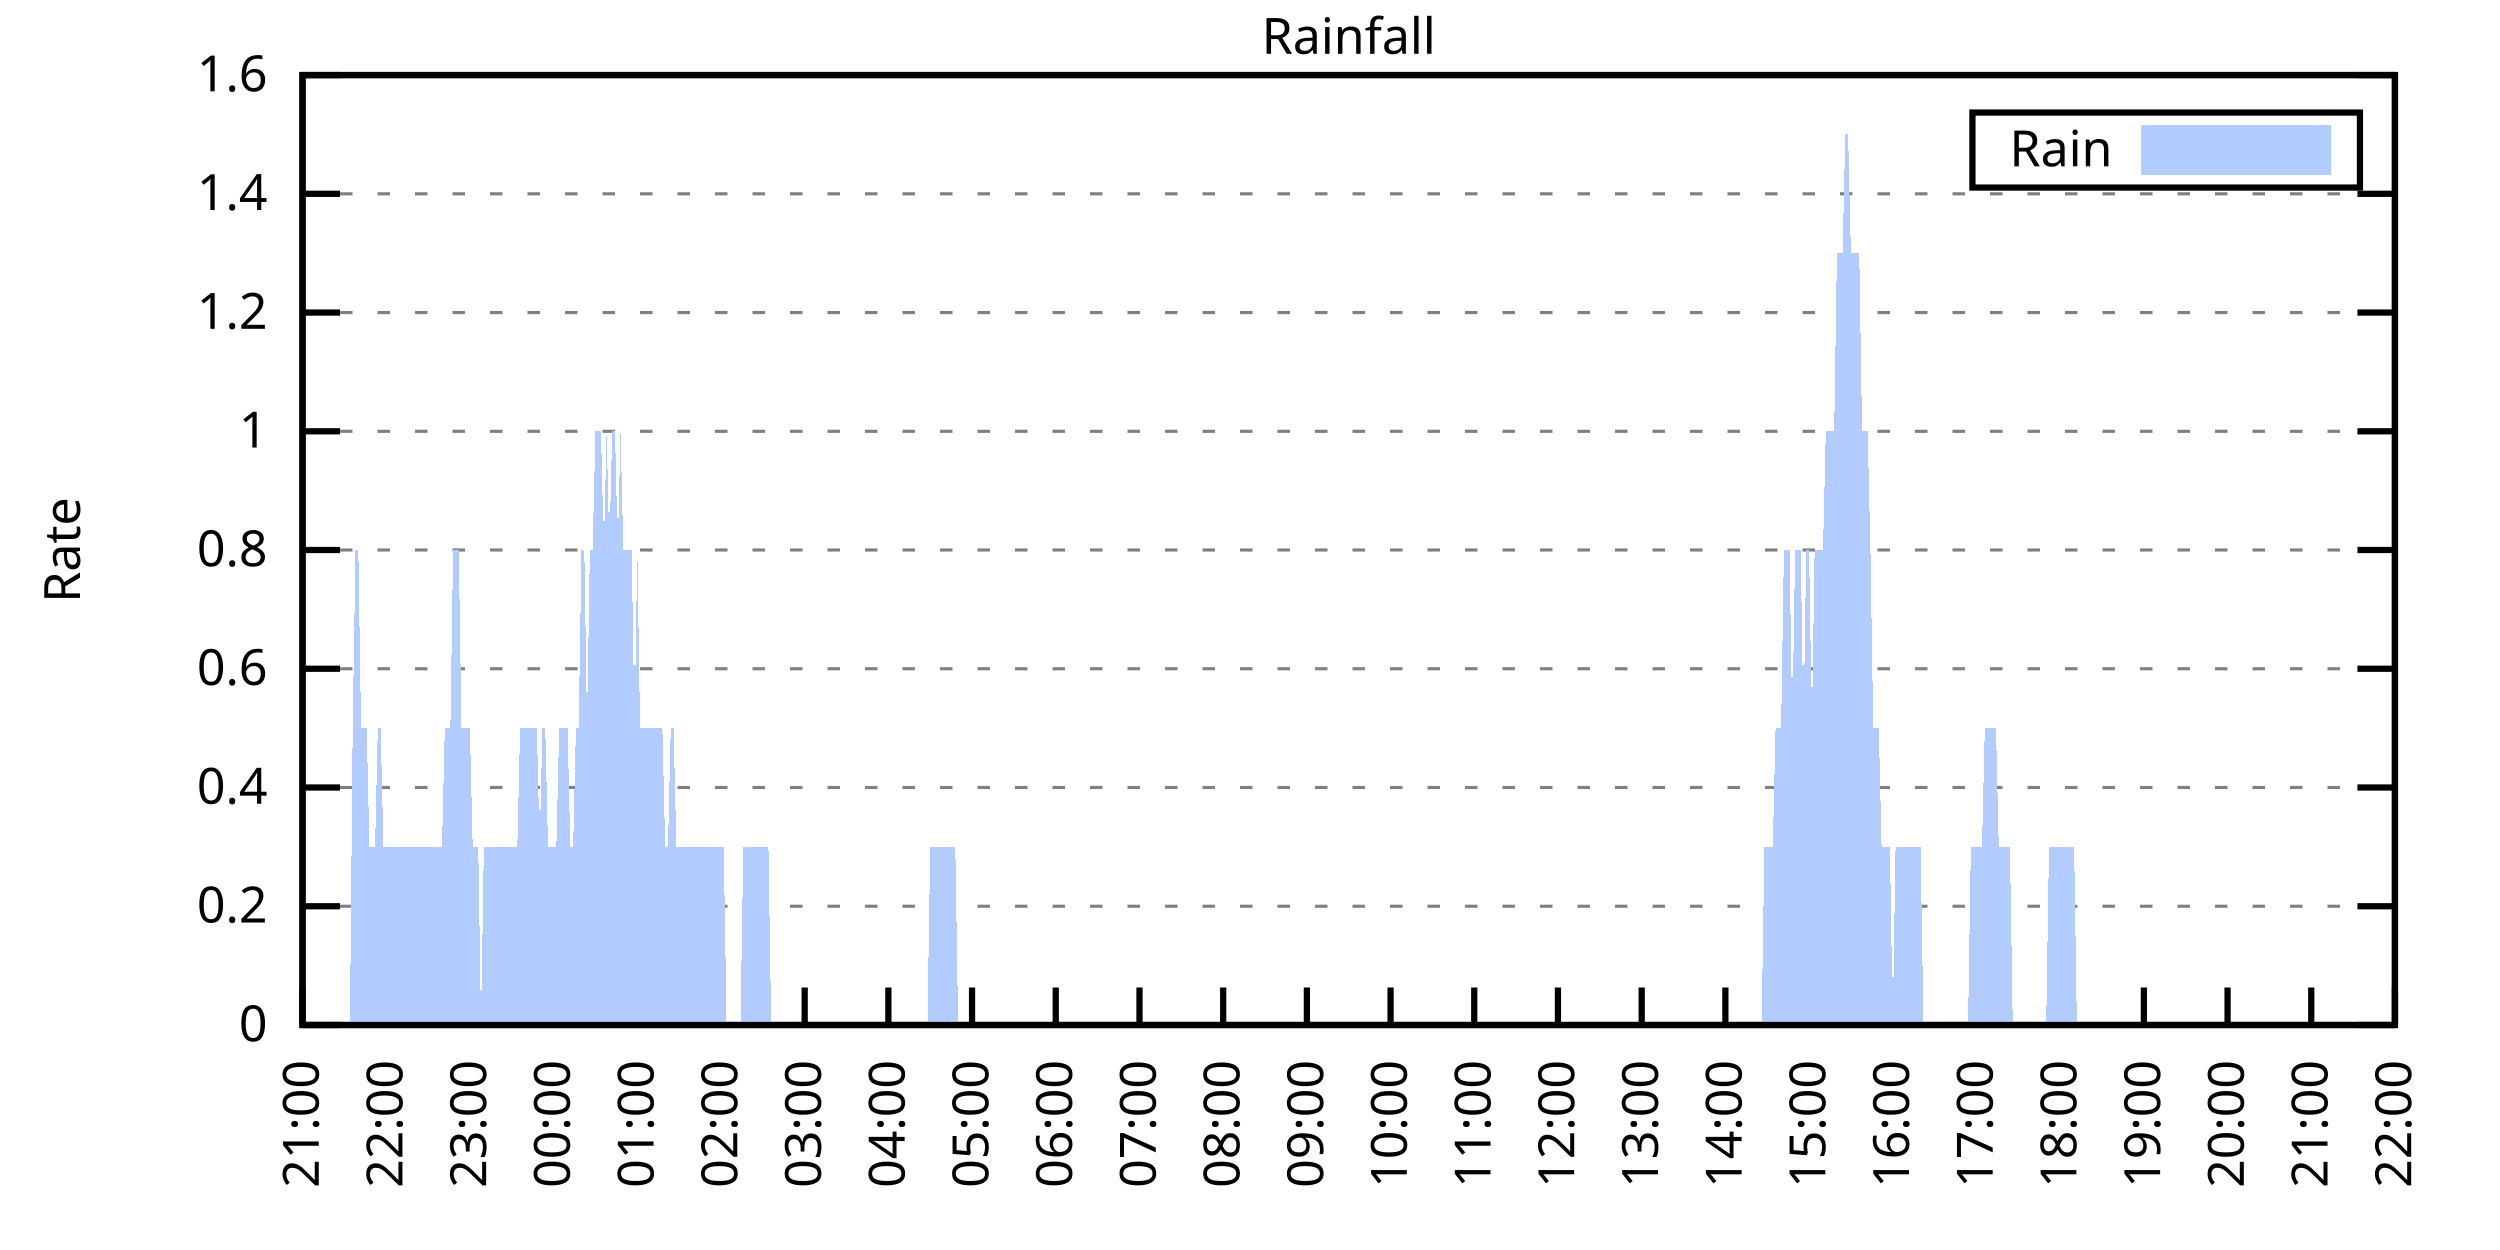
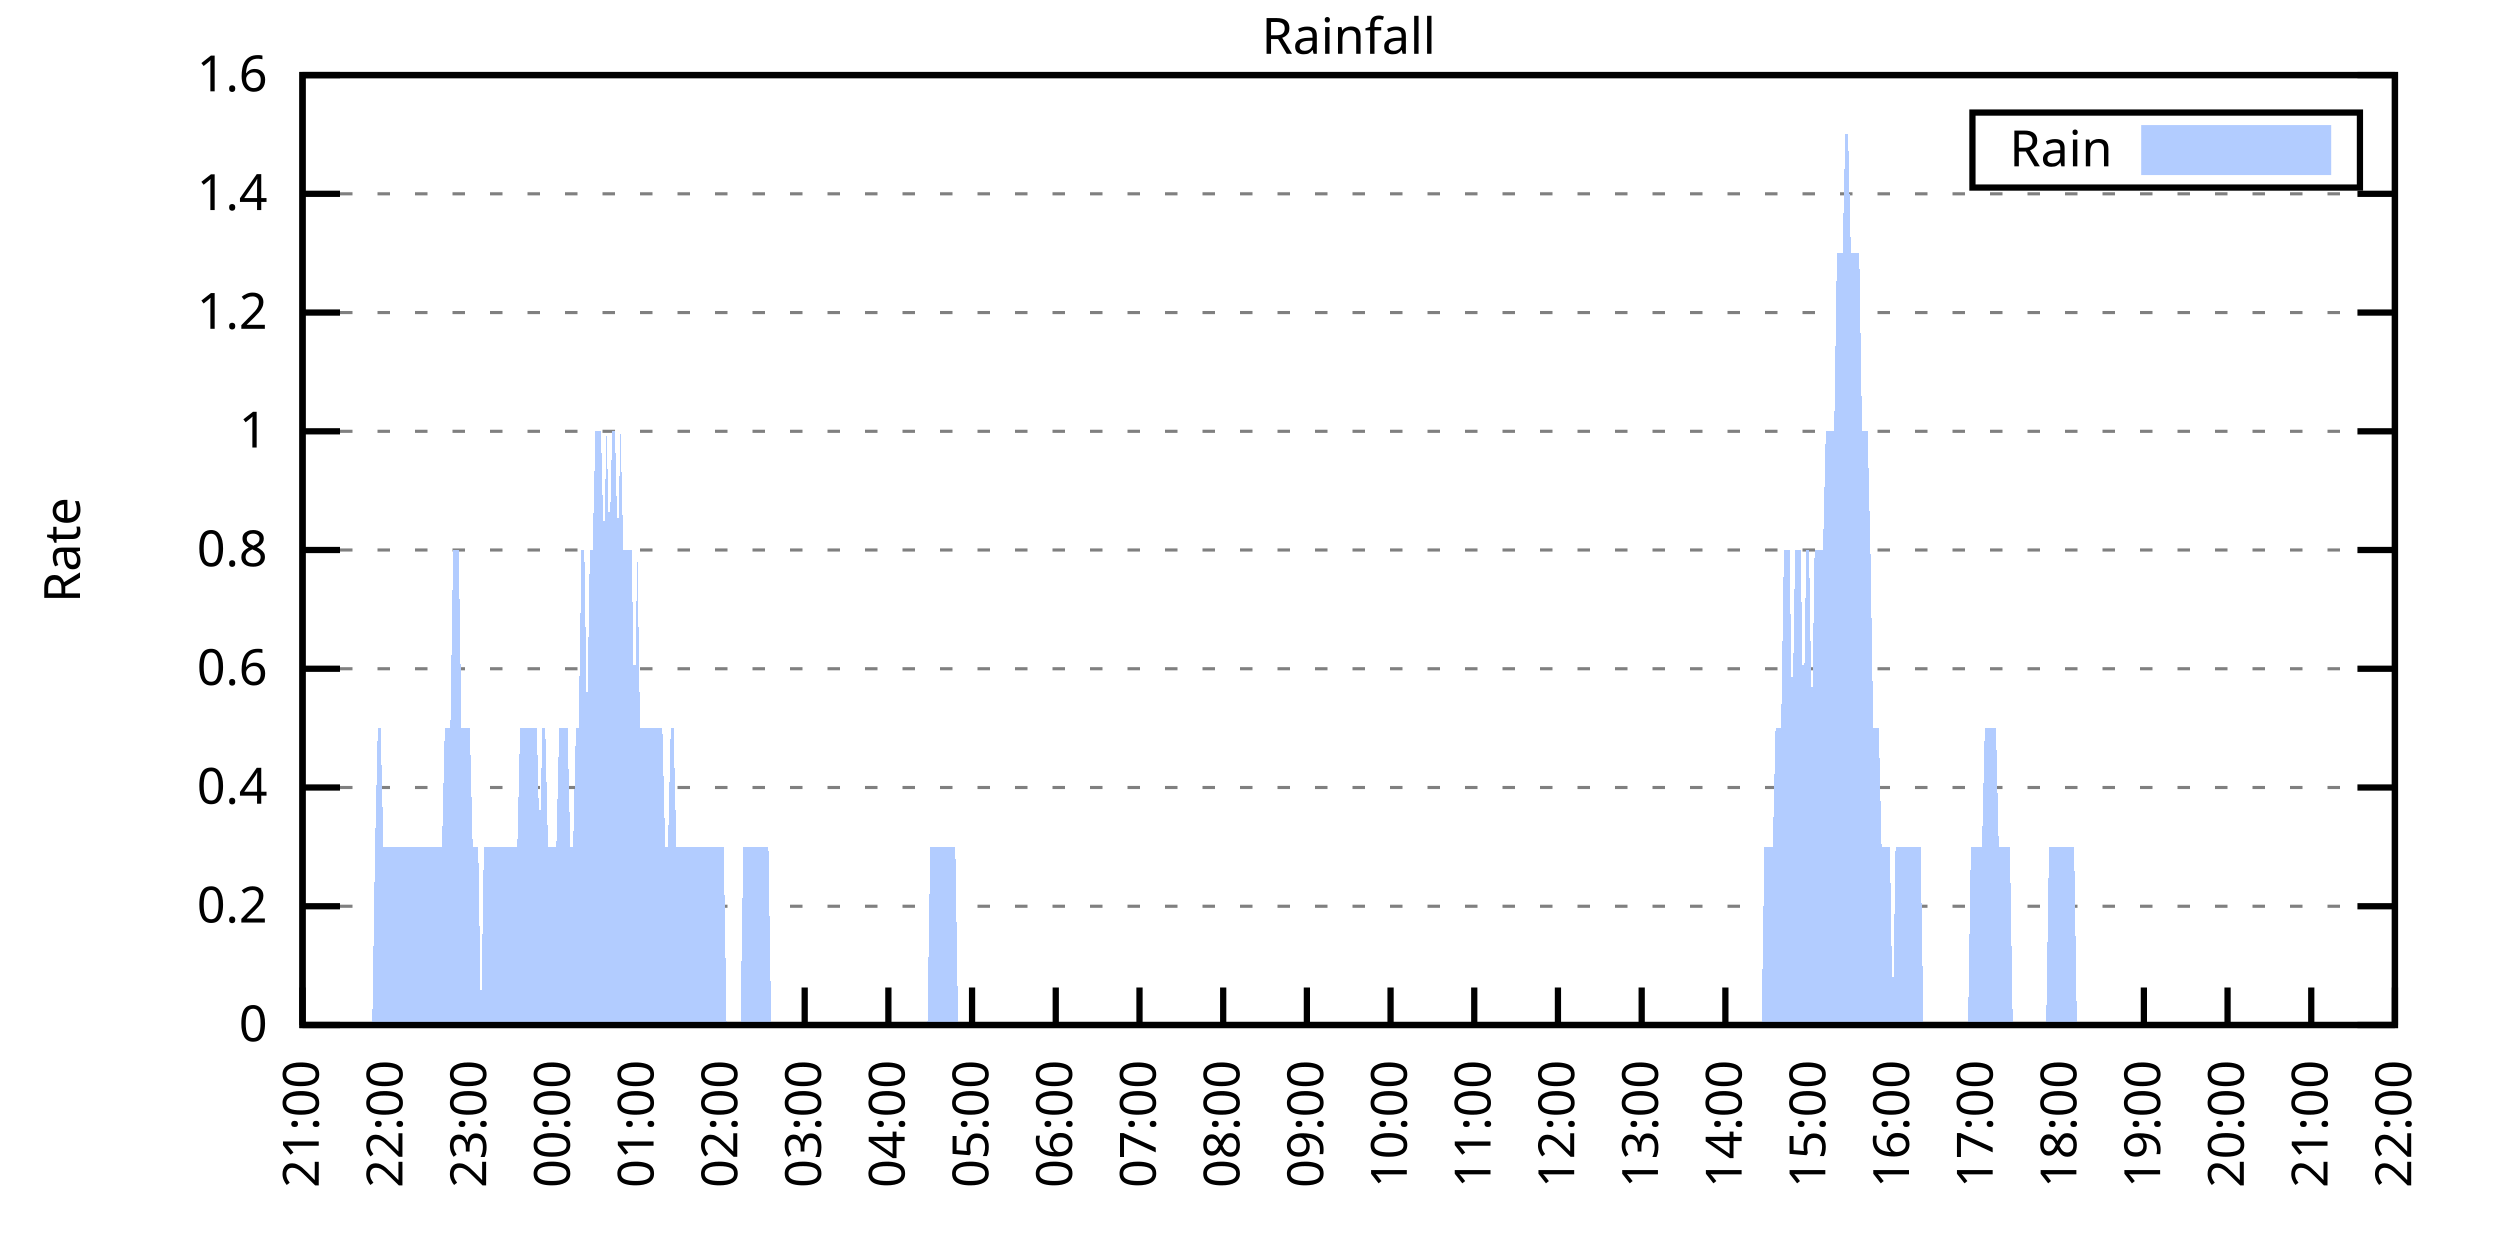
<svg xmlns="http://www.w3.org/2000/svg" xmlns:xlink="http://www.w3.org/1999/xlink" width="400" height="200" viewBox="0 0 400 200">
  <g id="gnuplot_canvas">
    <rect x="0" y="0" width="400" height="200" fill="none" />
    <defs>
      <circle id="gpDot" r="0.5" stroke-width="0.5" stroke="currentColor" />
      <path id="gpPt0" stroke-width="0.333" stroke="currentColor" d="M-1,0 h2 M0,-1 v2" />
      <path id="gpPt1" stroke-width="0.333" stroke="currentColor" d="M-1,-1 L1,1 M1,-1 L-1,1" />
      <path id="gpPt2" stroke-width="0.333" stroke="currentColor" d="M-1,0 L1,0 M0,-1 L0,1 M-1,-1 L1,1 M-1,1 L1,-1" />
      <rect id="gpPt3" stroke-width="0.333" stroke="currentColor" x="-1" y="-1" width="2" height="2" />
      <rect id="gpPt4" stroke-width="0.333" stroke="currentColor" fill="currentColor" x="-1" y="-1" width="2" height="2" />
      <circle id="gpPt5" stroke-width="0.333" stroke="currentColor" cx="0" cy="0" r="1" />
      <use xlink:href="#gpPt5" id="gpPt6" fill="currentColor" stroke="none" />
      <path id="gpPt7" stroke-width="0.333" stroke="currentColor" d="M0,-1.33 L-1.33,0.67 L1.33,0.67 z" />
      <use xlink:href="#gpPt7" id="gpPt8" fill="currentColor" stroke="none" />
      <use xlink:href="#gpPt7" id="gpPt9" stroke="currentColor" transform="rotate(180)" />
      <use xlink:href="#gpPt9" id="gpPt10" fill="currentColor" stroke="none" />
      <use xlink:href="#gpPt3" id="gpPt11" stroke="currentColor" transform="rotate(45)" />
      <use xlink:href="#gpPt11" id="gpPt12" fill="currentColor" stroke="none" />
      <path id="gpPt13" stroke-width="0.333" stroke="currentColor" d="M0,1.330 L1.265,0.411 L0.782,-1.067 L-0.782,-1.076 L-1.265,0.411 z" />
      <use xlink:href="#gpPt13" id="gpPt14" fill="currentColor" stroke="none" />
      <filter id="textbox" filterUnits="objectBoundingBox" x="0" y="0" height="1" width="1">
        <feFlood flood-color="white" flood-opacity="1" result="bgnd" />
        <feComposite in="SourceGraphic" in2="bgnd" operator="atop" />
      </filter>
      <filter id="greybox" filterUnits="objectBoundingBox" x="0" y="0" height="1" width="1">
        <feFlood flood-color="lightgrey" flood-opacity="1" result="grey" />
        <feComposite in="SourceGraphic" in2="grey" operator="atop" />
      </filter>
    </defs>
    <g fill="none" color="white" stroke="currentColor" stroke-width="1.00" stroke-linecap="butt" stroke-linejoin="miter">
</g>
    <g fill="none" color="black" stroke="currentColor" stroke-width="1.00" stroke-linecap="butt" stroke-linejoin="miter">
      <g stroke="none" shape-rendering="crispEdges">
        <polygon fill="rgb(255, 255, 255)" points="48.40,164.00 383.18,164.00 383.18,12.02 48.40,12.02 " />
      </g>
    </g>
    <g fill="none" color="black" stroke="currentColor" stroke-width="1.00" stroke-linecap="butt" stroke-linejoin="miter">
</g>
    <g fill="none" color="black" stroke="black" stroke-width="0.50" stroke-linecap="butt" stroke-linejoin="miter">
</g>
    <g fill="none" color="gray" stroke="currentColor" stroke-width="0.50" stroke-linecap="butt" stroke-linejoin="miter">
      <path stroke="gray" stroke-dasharray="2,4" class="gridline" d="M48.40,164.00 L383.19,164.00  " />
    </g>
    <g fill="none" color="gray" stroke="gray" stroke-width="1.00" stroke-linecap="butt" stroke-linejoin="miter">
</g>
    <g fill="none" color="black" stroke="currentColor" stroke-width="1.00" stroke-linecap="butt" stroke-linejoin="miter">
      <path stroke="black" d="M48.40,164.00 L54.40,164.00 M383.19,164.00 L377.19,164.00  " />
      <g transform="translate(42.80,166.60)" stroke="none" fill="black" font-family="Sans" font-size="8.00" text-anchor="end">
        <text>
          <tspan font-family="Sans"> 0</tspan>
        </text>
      </g>
    </g>
    <g fill="none" color="black" stroke="currentColor" stroke-width="1.00" stroke-linecap="butt" stroke-linejoin="miter">
</g>
    <g fill="none" color="black" stroke="black" stroke-width="0.50" stroke-linecap="butt" stroke-linejoin="miter">
</g>
    <g fill="none" color="gray" stroke="currentColor" stroke-width="0.50" stroke-linecap="butt" stroke-linejoin="miter">
      <path stroke="gray" stroke-dasharray="2,4" class="gridline" d="M48.40,145.00 L383.19,145.00  " />
    </g>
    <g fill="none" color="gray" stroke="gray" stroke-width="1.00" stroke-linecap="butt" stroke-linejoin="miter">
</g>
    <g fill="none" color="black" stroke="currentColor" stroke-width="1.00" stroke-linecap="butt" stroke-linejoin="miter">
      <path stroke="black" d="M48.40,145.00 L54.40,145.00 M383.19,145.00 L377.19,145.00  " />
      <g transform="translate(42.80,147.60)" stroke="none" fill="black" font-family="Sans" font-size="8.00" text-anchor="end">
        <text>
          <tspan font-family="Sans"> 0.2</tspan>
        </text>
      </g>
    </g>
    <g fill="none" color="black" stroke="currentColor" stroke-width="1.00" stroke-linecap="butt" stroke-linejoin="miter">
</g>
    <g fill="none" color="black" stroke="black" stroke-width="0.50" stroke-linecap="butt" stroke-linejoin="miter">
</g>
    <g fill="none" color="gray" stroke="currentColor" stroke-width="0.50" stroke-linecap="butt" stroke-linejoin="miter">
      <path stroke="gray" stroke-dasharray="2,4" class="gridline" d="M48.40,126.00 L383.19,126.00  " />
    </g>
    <g fill="none" color="gray" stroke="gray" stroke-width="1.00" stroke-linecap="butt" stroke-linejoin="miter">
</g>
    <g fill="none" color="black" stroke="currentColor" stroke-width="1.00" stroke-linecap="butt" stroke-linejoin="miter">
      <path stroke="black" d="M48.40,126.00 L54.40,126.00 M383.19,126.00 L377.19,126.00  " />
      <g transform="translate(42.80,128.60)" stroke="none" fill="black" font-family="Sans" font-size="8.00" text-anchor="end">
        <text>
          <tspan font-family="Sans"> 0.4</tspan>
        </text>
      </g>
    </g>
    <g fill="none" color="black" stroke="currentColor" stroke-width="1.00" stroke-linecap="butt" stroke-linejoin="miter">
</g>
    <g fill="none" color="black" stroke="black" stroke-width="0.50" stroke-linecap="butt" stroke-linejoin="miter">
</g>
    <g fill="none" color="gray" stroke="currentColor" stroke-width="0.50" stroke-linecap="butt" stroke-linejoin="miter">
      <path stroke="gray" stroke-dasharray="2,4" class="gridline" d="M48.40,107.00 L383.19,107.00  " />
    </g>
    <g fill="none" color="gray" stroke="gray" stroke-width="1.00" stroke-linecap="butt" stroke-linejoin="miter">
</g>
    <g fill="none" color="black" stroke="currentColor" stroke-width="1.00" stroke-linecap="butt" stroke-linejoin="miter">
      <path stroke="black" d="M48.40,107.00 L54.40,107.00 M383.19,107.00 L377.19,107.00  " />
      <g transform="translate(42.80,109.60)" stroke="none" fill="black" font-family="Sans" font-size="8.00" text-anchor="end">
        <text>
          <tspan font-family="Sans"> 0.6</tspan>
        </text>
      </g>
    </g>
    <g fill="none" color="black" stroke="currentColor" stroke-width="1.00" stroke-linecap="butt" stroke-linejoin="miter">
</g>
    <g fill="none" color="black" stroke="black" stroke-width="0.50" stroke-linecap="butt" stroke-linejoin="miter">
</g>
    <g fill="none" color="gray" stroke="currentColor" stroke-width="0.50" stroke-linecap="butt" stroke-linejoin="miter">
      <path stroke="gray" stroke-dasharray="2,4" class="gridline" d="M48.40,88.00 L383.19,88.00  " />
    </g>
    <g fill="none" color="gray" stroke="gray" stroke-width="1.00" stroke-linecap="butt" stroke-linejoin="miter">
</g>
    <g fill="none" color="black" stroke="currentColor" stroke-width="1.00" stroke-linecap="butt" stroke-linejoin="miter">
      <path stroke="black" d="M48.40,88.00 L54.40,88.00 M383.19,88.00 L377.19,88.00  " />
      <g transform="translate(42.80,90.60)" stroke="none" fill="black" font-family="Sans" font-size="8.00" text-anchor="end">
        <text>
          <tspan font-family="Sans"> 0.8</tspan>
        </text>
      </g>
    </g>
    <g fill="none" color="black" stroke="currentColor" stroke-width="1.00" stroke-linecap="butt" stroke-linejoin="miter">
</g>
    <g fill="none" color="black" stroke="black" stroke-width="0.50" stroke-linecap="butt" stroke-linejoin="miter">
</g>
    <g fill="none" color="gray" stroke="currentColor" stroke-width="0.50" stroke-linecap="butt" stroke-linejoin="miter">
      <path stroke="gray" stroke-dasharray="2,4" class="gridline" d="M48.40,69.01 L383.19,69.01  " />
    </g>
    <g fill="none" color="gray" stroke="gray" stroke-width="1.00" stroke-linecap="butt" stroke-linejoin="miter">
</g>
    <g fill="none" color="black" stroke="currentColor" stroke-width="1.00" stroke-linecap="butt" stroke-linejoin="miter">
      <path stroke="black" d="M48.40,69.01 L54.40,69.01 M383.19,69.01 L377.19,69.01  " />
      <g transform="translate(42.80,71.61)" stroke="none" fill="black" font-family="Sans" font-size="8.00" text-anchor="end">
        <text>
          <tspan font-family="Sans"> 1</tspan>
        </text>
      </g>
    </g>
    <g fill="none" color="black" stroke="currentColor" stroke-width="1.00" stroke-linecap="butt" stroke-linejoin="miter">
</g>
    <g fill="none" color="black" stroke="black" stroke-width="0.50" stroke-linecap="butt" stroke-linejoin="miter">
</g>
    <g fill="none" color="gray" stroke="currentColor" stroke-width="0.50" stroke-linecap="butt" stroke-linejoin="miter">
      <path stroke="gray" stroke-dasharray="2,4" class="gridline" d="M48.40,50.01 L383.19,50.01  " />
    </g>
    <g fill="none" color="gray" stroke="gray" stroke-width="1.00" stroke-linecap="butt" stroke-linejoin="miter">
</g>
    <g fill="none" color="black" stroke="currentColor" stroke-width="1.00" stroke-linecap="butt" stroke-linejoin="miter">
      <path stroke="black" d="M48.40,50.01 L54.40,50.01 M383.19,50.01 L377.19,50.01  " />
      <g transform="translate(42.80,52.61)" stroke="none" fill="black" font-family="Sans" font-size="8.00" text-anchor="end">
        <text>
          <tspan font-family="Sans"> 1.2</tspan>
        </text>
      </g>
    </g>
    <g fill="none" color="black" stroke="currentColor" stroke-width="1.00" stroke-linecap="butt" stroke-linejoin="miter">
</g>
    <g fill="none" color="black" stroke="black" stroke-width="0.50" stroke-linecap="butt" stroke-linejoin="miter">
</g>
    <g fill="none" color="gray" stroke="currentColor" stroke-width="0.50" stroke-linecap="butt" stroke-linejoin="miter">
      <path stroke="gray" stroke-dasharray="2,4" class="gridline" d="M48.40,31.01 L383.19,31.01  " />
    </g>
    <g fill="none" color="gray" stroke="gray" stroke-width="1.00" stroke-linecap="butt" stroke-linejoin="miter">
</g>
    <g fill="none" color="black" stroke="currentColor" stroke-width="1.00" stroke-linecap="butt" stroke-linejoin="miter">
      <path stroke="black" d="M48.40,31.01 L54.40,31.01 M383.19,31.01 L377.19,31.01  " />
      <g transform="translate(42.80,33.61)" stroke="none" fill="black" font-family="Sans" font-size="8.00" text-anchor="end">
        <text>
          <tspan font-family="Sans"> 1.4</tspan>
        </text>
      </g>
    </g>
    <g fill="none" color="black" stroke="currentColor" stroke-width="1.00" stroke-linecap="butt" stroke-linejoin="miter">
</g>
    <g fill="none" color="black" stroke="black" stroke-width="0.50" stroke-linecap="butt" stroke-linejoin="miter">
</g>
    <g fill="none" color="gray" stroke="currentColor" stroke-width="0.50" stroke-linecap="butt" stroke-linejoin="miter">
      <path stroke="gray" stroke-dasharray="2,4" class="gridline" d="M48.40,12.01 L383.19,12.01  " />
    </g>
    <g fill="none" color="gray" stroke="gray" stroke-width="1.00" stroke-linecap="butt" stroke-linejoin="miter">
</g>
    <g fill="none" color="black" stroke="currentColor" stroke-width="1.00" stroke-linecap="butt" stroke-linejoin="miter">
      <path stroke="black" d="M48.40,12.01 L54.40,12.01 M383.19,12.01 L377.19,12.01  " />
      <g transform="translate(42.80,14.61)" stroke="none" fill="black" font-family="Sans" font-size="8.00" text-anchor="end">
        <text>
          <tspan font-family="Sans"> 1.6</tspan>
        </text>
      </g>
    </g>
    <g fill="none" color="black" stroke="currentColor" stroke-width="1.00" stroke-linecap="butt" stroke-linejoin="miter">
      <path stroke="black" d="M48.40,164.00 L48.40,158.00  " />
      <g transform="translate(51.00,169.60) rotate(270.00)" stroke="none" fill="black" font-family="Sans" font-size="8.00" text-anchor="end">
        <text>
          <tspan font-family="Sans">21:00</tspan>
        </text>
      </g>
    </g>
    <g fill="none" color="black" stroke="currentColor" stroke-width="1.00" stroke-linecap="butt" stroke-linejoin="miter">
      <path stroke="black" d="M61.79,164.00 L61.79,158.00  " />
      <g transform="translate(64.39,169.60) rotate(270.00)" stroke="none" fill="black" font-family="Sans" font-size="8.00" text-anchor="end">
        <text>
          <tspan font-family="Sans">22:00</tspan>
        </text>
      </g>
    </g>
    <g fill="none" color="black" stroke="currentColor" stroke-width="1.00" stroke-linecap="butt" stroke-linejoin="miter">
      <path stroke="black" d="M75.18,164.00 L75.18,158.00  " />
      <g transform="translate(77.78,169.60) rotate(270.00)" stroke="none" fill="black" font-family="Sans" font-size="8.00" text-anchor="end">
        <text>
          <tspan font-family="Sans">23:00</tspan>
        </text>
      </g>
    </g>
    <g fill="none" color="black" stroke="currentColor" stroke-width="1.00" stroke-linecap="butt" stroke-linejoin="miter">
      <path stroke="black" d="M88.57,164.00 L88.57,158.00  " />
      <g transform="translate(91.17,169.60) rotate(270.00)" stroke="none" fill="black" font-family="Sans" font-size="8.00" text-anchor="end">
        <text>
          <tspan font-family="Sans">00:00</tspan>
        </text>
      </g>
    </g>
    <g fill="none" color="black" stroke="currentColor" stroke-width="1.00" stroke-linecap="butt" stroke-linejoin="miter">
      <path stroke="black" d="M101.97,164.00 L101.97,158.00  " />
      <g transform="translate(104.57,169.60) rotate(270.00)" stroke="none" fill="black" font-family="Sans" font-size="8.00" text-anchor="end">
        <text>
          <tspan font-family="Sans">01:00</tspan>
        </text>
      </g>
    </g>
    <g fill="none" color="black" stroke="currentColor" stroke-width="1.00" stroke-linecap="butt" stroke-linejoin="miter">
      <path stroke="black" d="M115.36,164.00 L115.36,158.00  " />
      <g transform="translate(117.96,169.60) rotate(270.00)" stroke="none" fill="black" font-family="Sans" font-size="8.00" text-anchor="end">
        <text>
          <tspan font-family="Sans">02:00</tspan>
        </text>
      </g>
    </g>
    <g fill="none" color="black" stroke="currentColor" stroke-width="1.00" stroke-linecap="butt" stroke-linejoin="miter">
      <path stroke="black" d="M128.75,164.00 L128.75,158.00  " />
      <g transform="translate(131.35,169.60) rotate(270.00)" stroke="none" fill="black" font-family="Sans" font-size="8.00" text-anchor="end">
        <text>
          <tspan font-family="Sans">03:00</tspan>
        </text>
      </g>
    </g>
    <g fill="none" color="black" stroke="currentColor" stroke-width="1.00" stroke-linecap="butt" stroke-linejoin="miter">
      <path stroke="black" d="M142.14,164.00 L142.14,158.00  " />
      <g transform="translate(144.74,169.60) rotate(270.00)" stroke="none" fill="black" font-family="Sans" font-size="8.00" text-anchor="end">
        <text>
          <tspan font-family="Sans">04:00</tspan>
        </text>
      </g>
    </g>
    <g fill="none" color="black" stroke="currentColor" stroke-width="1.00" stroke-linecap="butt" stroke-linejoin="miter">
      <path stroke="black" d="M155.53,164.00 L155.53,158.00  " />
      <g transform="translate(158.13,169.60) rotate(270.00)" stroke="none" fill="black" font-family="Sans" font-size="8.00" text-anchor="end">
        <text>
          <tspan font-family="Sans">05:00</tspan>
        </text>
      </g>
    </g>
    <g fill="none" color="black" stroke="currentColor" stroke-width="1.00" stroke-linecap="butt" stroke-linejoin="miter">
      <path stroke="black" d="M168.92,164.00 L168.92,158.00  " />
      <g transform="translate(171.52,169.60) rotate(270.00)" stroke="none" fill="black" font-family="Sans" font-size="8.00" text-anchor="end">
        <text>
          <tspan font-family="Sans">06:00</tspan>
        </text>
      </g>
    </g>
    <g fill="none" color="black" stroke="currentColor" stroke-width="1.00" stroke-linecap="butt" stroke-linejoin="miter">
      <path stroke="black" d="M182.32,164.00 L182.32,158.00  " />
      <g transform="translate(184.92,169.60) rotate(270.00)" stroke="none" fill="black" font-family="Sans" font-size="8.00" text-anchor="end">
        <text>
          <tspan font-family="Sans">07:00</tspan>
        </text>
      </g>
    </g>
    <g fill="none" color="black" stroke="currentColor" stroke-width="1.00" stroke-linecap="butt" stroke-linejoin="miter">
      <path stroke="black" d="M195.71,164.00 L195.71,158.00  " />
      <g transform="translate(198.31,169.60) rotate(270.00)" stroke="none" fill="black" font-family="Sans" font-size="8.00" text-anchor="end">
        <text>
          <tspan font-family="Sans">08:00</tspan>
        </text>
      </g>
    </g>
    <g fill="none" color="black" stroke="currentColor" stroke-width="1.00" stroke-linecap="butt" stroke-linejoin="miter">
      <path stroke="black" d="M209.10,164.00 L209.10,158.00  " />
      <g transform="translate(211.70,169.60) rotate(270.00)" stroke="none" fill="black" font-family="Sans" font-size="8.00" text-anchor="end">
        <text>
          <tspan font-family="Sans">09:00</tspan>
        </text>
      </g>
    </g>
    <g fill="none" color="black" stroke="currentColor" stroke-width="1.00" stroke-linecap="butt" stroke-linejoin="miter">
      <path stroke="black" d="M222.49,164.00 L222.49,158.00  " />
      <g transform="translate(225.09,169.60) rotate(270.00)" stroke="none" fill="black" font-family="Sans" font-size="8.00" text-anchor="end">
        <text>
          <tspan font-family="Sans">10:00</tspan>
        </text>
      </g>
    </g>
    <g fill="none" color="black" stroke="currentColor" stroke-width="1.00" stroke-linecap="butt" stroke-linejoin="miter">
      <path stroke="black" d="M235.88,164.00 L235.88,158.00  " />
      <g transform="translate(238.48,169.60) rotate(270.00)" stroke="none" fill="black" font-family="Sans" font-size="8.00" text-anchor="end">
        <text>
          <tspan font-family="Sans">11:00</tspan>
        </text>
      </g>
    </g>
    <g fill="none" color="black" stroke="currentColor" stroke-width="1.00" stroke-linecap="butt" stroke-linejoin="miter">
      <path stroke="black" d="M249.27,164.00 L249.27,158.00  " />
      <g transform="translate(251.87,169.60) rotate(270.00)" stroke="none" fill="black" font-family="Sans" font-size="8.00" text-anchor="end">
        <text>
          <tspan font-family="Sans">12:00</tspan>
        </text>
      </g>
    </g>
    <g fill="none" color="black" stroke="currentColor" stroke-width="1.00" stroke-linecap="butt" stroke-linejoin="miter">
      <path stroke="black" d="M262.67,164.00 L262.67,158.00  " />
      <g transform="translate(265.27,169.60) rotate(270.00)" stroke="none" fill="black" font-family="Sans" font-size="8.00" text-anchor="end">
        <text>
          <tspan font-family="Sans">13:00</tspan>
        </text>
      </g>
    </g>
    <g fill="none" color="black" stroke="currentColor" stroke-width="1.00" stroke-linecap="butt" stroke-linejoin="miter">
      <path stroke="black" d="M276.06,164.00 L276.06,158.00  " />
      <g transform="translate(278.66,169.60) rotate(270.00)" stroke="none" fill="black" font-family="Sans" font-size="8.00" text-anchor="end">
        <text>
          <tspan font-family="Sans">14:00</tspan>
        </text>
      </g>
    </g>
    <g fill="none" color="black" stroke="currentColor" stroke-width="1.00" stroke-linecap="butt" stroke-linejoin="miter">
      <path stroke="black" d="M289.45,164.00 L289.45,158.00  " />
      <g transform="translate(292.05,169.60) rotate(270.00)" stroke="none" fill="black" font-family="Sans" font-size="8.00" text-anchor="end">
        <text>
          <tspan font-family="Sans">15:00</tspan>
        </text>
      </g>
    </g>
    <g fill="none" color="black" stroke="currentColor" stroke-width="1.00" stroke-linecap="butt" stroke-linejoin="miter">
      <path stroke="black" d="M302.84,164.00 L302.84,158.00  " />
      <g transform="translate(305.44,169.60) rotate(270.00)" stroke="none" fill="black" font-family="Sans" font-size="8.00" text-anchor="end">
        <text>
          <tspan font-family="Sans">16:00</tspan>
        </text>
      </g>
    </g>
    <g fill="none" color="black" stroke="currentColor" stroke-width="1.00" stroke-linecap="butt" stroke-linejoin="miter">
      <path stroke="black" d="M316.23,164.00 L316.23,158.00  " />
      <g transform="translate(318.83,169.60) rotate(270.00)" stroke="none" fill="black" font-family="Sans" font-size="8.00" text-anchor="end">
        <text>
          <tspan font-family="Sans">17:00</tspan>
        </text>
      </g>
    </g>
    <g fill="none" color="black" stroke="currentColor" stroke-width="1.00" stroke-linecap="butt" stroke-linejoin="miter">
      <path stroke="black" d="M329.62,164.00 L329.62,158.00  " />
      <g transform="translate(332.22,169.60) rotate(270.00)" stroke="none" fill="black" font-family="Sans" font-size="8.00" text-anchor="end">
        <text>
          <tspan font-family="Sans">18:00</tspan>
        </text>
      </g>
    </g>
    <g fill="none" color="black" stroke="currentColor" stroke-width="1.00" stroke-linecap="butt" stroke-linejoin="miter">
      <path stroke="black" d="M343.02,164.00 L343.02,158.00  " />
      <g transform="translate(345.62,169.60) rotate(270.00)" stroke="none" fill="black" font-family="Sans" font-size="8.00" text-anchor="end">
        <text>
          <tspan font-family="Sans">19:00</tspan>
        </text>
      </g>
    </g>
    <g fill="none" color="black" stroke="currentColor" stroke-width="1.00" stroke-linecap="butt" stroke-linejoin="miter">
      <path stroke="black" d="M356.41,164.00 L356.41,158.00  " />
      <g transform="translate(359.01,169.60) rotate(270.00)" stroke="none" fill="black" font-family="Sans" font-size="8.00" text-anchor="end">
        <text>
          <tspan font-family="Sans">20:00</tspan>
        </text>
      </g>
    </g>
    <g fill="none" color="black" stroke="currentColor" stroke-width="1.00" stroke-linecap="butt" stroke-linejoin="miter">
      <path stroke="black" d="M369.80,164.00 L369.80,158.00  " />
      <g transform="translate(372.40,169.60) rotate(270.00)" stroke="none" fill="black" font-family="Sans" font-size="8.00" text-anchor="end">
        <text>
          <tspan font-family="Sans">21:00</tspan>
        </text>
      </g>
    </g>
    <g fill="none" color="black" stroke="currentColor" stroke-width="1.00" stroke-linecap="butt" stroke-linejoin="miter">
      <path stroke="black" d="M383.19,164.00 L383.19,158.00  " />
      <g transform="translate(385.79,169.60) rotate(270.00)" stroke="none" fill="black" font-family="Sans" font-size="8.00" text-anchor="end">
        <text>
          <tspan font-family="Sans">22:00</tspan>
        </text>
      </g>
    </g>
    <g fill="none" color="black" stroke="currentColor" stroke-width="1.00" stroke-linecap="butt" stroke-linejoin="miter">
</g>
    <g fill="none" color="black" stroke="currentColor" stroke-width="1.00" stroke-linecap="butt" stroke-linejoin="miter">
      <path stroke="black" d="M48.40,12.01 L48.40,164.00 L383.19,164.00 L383.19,12.01 L48.40,12.01 Z  " />
    </g>
    <g fill="none" color="black" stroke="currentColor" stroke-width="1.00" stroke-linecap="butt" stroke-linejoin="miter">
</g>
    <g fill="none" color="black" stroke="currentColor" stroke-width="1.00" stroke-linecap="butt" stroke-linejoin="miter">
      <path stroke="black" d="M315.59,30.01 L315.59,18.01 L377.59,18.01 L377.59,30.01 L315.59,30.01 Z  " />
    </g>
    <g id="Rainfall_plot_1">
      <g fill="none" color="white" stroke="black" stroke-width="2.00" stroke-linecap="butt" stroke-linejoin="miter">
</g>
      <g fill="none" color="black" stroke="currentColor" stroke-width="2.00" stroke-linecap="butt" stroke-linejoin="miter">
        <g transform="translate(337.99,26.61)" stroke="none" fill="black" font-family="Sans" font-size="8.00" text-anchor="end">
          <text>
            <tspan font-family="Sans">Rain</tspan>
          </text>
        </g>
      </g>
      <g fill="none" color="black" stroke="currentColor" stroke-width="2.00" stroke-linecap="butt" stroke-linejoin="miter">
        <g stroke="none" shape-rendering="crispEdges">
          <polygon fill="rgb(178, 204, 255)" points="343.59,27.01 371.99,27.01 371.99,21.01 343.59,21.01 " />
        </g>
        <path stroke="rgb(178, 204, 255)" d="M343.59,27.01 L371.99,27.01 L371.99,21.01 L343.59,21.01 L343.59,27.01 Z  " />
      </g>
      <g fill="none" color="black" stroke="currentColor" stroke-width="2.00" stroke-linecap="butt" stroke-linejoin="miter">
        <g stroke="none" shape-rendering="crispEdges">
-           <polygon fill="rgb(178, 204, 255)" points="51.97,164.00 52.42,164.00 52.86,164.00 53.31,164.00 53.76,164.00 54.20,164.00 54.65,164.00 55.10,164.00 55.54,164.00 55.99,164.00 56.43,116.50 56.88,88.00 57.33,88.00 57.77,116.50 58.22,116.50 58.67,116.50 59.11,135.50 59.56,135.50 60.01,135.50 60.45,116.50 60.90,116.50 61.35,135.50 61.79,135.50 62.24,135.50 62.68,135.50 63.13,135.50 63.58,135.50 64.02,135.50 64.47,135.50 64.92,135.50 65.36,135.50 65.81,135.50 66.26,135.50 66.70,135.50 67.15,135.50 67.59,135.50 68.04,135.50 68.49,135.50 68.93,135.50 69.38,135.50 69.83,135.50 70.27,135.50 70.72,135.50 71.17,116.50 71.61,116.50 72.06,116.50 72.50,88.00 72.95,88.00 73.40,88.00 73.84,116.50 74.29,116.50 74.74,116.50 75.18,116.50 75.63,135.50 76.08,135.50 76.52,135.50 76.97,164.00 77.42,135.50 77.86,135.50 78.31,135.50 78.75,135.50 79.20,135.50 79.65,135.50 80.09,135.50 80.54,135.50 80.99,135.50 81.43,135.50 81.88,135.50 82.33,135.50 82.77,135.50 83.22,116.50 83.66,116.50 84.11,116.50 84.56,116.50 85.00,116.50 85.45,116.50 85.90,116.50 86.34,135.50 86.79,116.50 87.24,116.50 87.68,135.50 88.13,135.50 88.57,135.50 89.02,135.50 89.47,116.50 89.91,116.50 90.36,116.50 90.81,116.50 91.25,135.50 91.70,135.50 92.15,116.50 92.59,116.50 93.04,88.00 93.49,88.00 93.93,116.50 94.38,88.00 94.82,88.00 95.27,69.01 95.72,69.01 96.16,69.01 96.61,88.00 97.06,69.01 97.50,88.00 97.95,69.01 98.40,69.01 98.84,88.00 99.29,69.01 99.73,88.00 100.18,88.00 100.63,88.00 101.07,88.00 101.52,116.50 101.97,88.00 102.41,116.50 102.86,116.50 103.31,116.50 103.75,116.50 104.20,116.50 104.64,116.50 105.09,116.50 105.54,116.50 105.98,116.50 106.43,135.50 106.88,135.50 107.32,116.50 107.77,116.50 108.22,135.50 108.66,135.50 109.11,135.50 109.55,135.50 110.00,135.50 110.45,135.50 110.89,135.50 111.34,135.50 111.79,135.50 112.23,135.50 112.68,135.50 113.13,135.50 113.57,135.50 114.02,135.50 114.47,135.50 114.91,135.50 115.36,135.50 115.80,135.50 116.25,164.00 116.70,164.00 117.14,164.00 117.59,164.00 118.04,164.00 118.48,164.00 118.93,135.50 119.38,135.50 119.82,135.50 120.27,135.50 120.71,135.50 121.16,135.50 121.61,135.50 122.05,135.50 122.50,135.50 122.95,135.50 123.39,164.00 123.84,164.00 124.29,164.00 124.73,164.00 125.18,164.00 125.62,164.00 126.07,164.00 126.52,164.00 126.96,164.00 127.41,164.00 127.86,164.00 128.30,164.00 128.75,164.00 129.20,164.00 129.64,164.00 130.09,164.00 130.54,164.00 130.98,164.00 131.43,164.00 131.87,164.00 132.32,164.00 132.77,164.00 133.21,164.00 133.66,164.00 134.11,164.00 134.55,164.00 135.00,164.00 135.45,164.00 135.89,164.00 136.34,164.00 136.78,164.00 137.23,164.00 137.68,164.00 138.12,164.00 138.57,164.00 139.02,164.00 139.46,164.00 139.91,164.00 140.36,164.00 140.80,164.00 141.25,164.00 141.69,164.00 142.14,164.00 142.59,164.00 143.03,164.00 143.48,164.00 143.93,164.00 144.37,164.00 144.82,164.00 145.27,164.00 145.71,164.00 146.16,164.00 146.61,164.00 147.05,164.00 147.50,164.00 147.94,164.00 148.39,164.00 148.84,135.50 149.28,135.50 149.73,135.50 150.18,135.50 150.62,135.50 151.07,135.50 151.52,135.50 151.96,135.50 152.41,135.50 152.85,135.50 153.30,164.00 153.75,164.00 154.19,164.00 154.64,164.00 155.09,164.00 155.53,164.00 155.98,164.00 156.43,164.00 156.87,164.00 157.32,164.00 157.76,164.00 158.21,164.00 158.66,164.00 159.10,164.00 159.55,164.00 160.00,164.00 160.44,164.00 160.89,164.00 161.34,164.00 161.78,164.00 162.23,164.00 162.67,164.00 163.12,164.00 163.57,164.00 164.01,164.00 164.46,164.00 164.91,164.00 165.35,164.00 165.80,164.00 166.25,164.00 166.69,164.00 167.14,164.00 167.59,164.00 168.03,164.00 168.48,164.00 168.92,164.00 169.37,164.00 169.82,164.00 170.26,164.00 170.71,164.00 171.16,164.00 171.60,164.00 172.05,164.00 172.50,164.00 172.94,164.00 173.39,164.00 173.83,164.00 174.28,164.00 174.73,164.00 175.17,164.00 175.62,164.00 176.07,164.00 176.51,164.00 176.96,164.00 177.41,164.00 177.85,164.00 178.30,164.00 178.74,164.00 179.19,164.00 179.64,164.00 180.08,164.00 180.53,164.00 180.98,164.00 181.42,164.00 181.87,164.00 182.32,164.00 182.76,164.00 183.21,164.00 183.66,164.00 184.10,164.00 184.55,164.00 184.99,164.00 185.44,164.00 185.89,164.00 186.33,164.00 186.78,164.00 187.23,164.00 187.67,164.00 188.12,164.00 188.57,164.00 189.01,164.00 189.46,164.00 189.90,164.00 190.35,164.00 190.80,164.00 191.24,164.00 191.69,164.00 192.14,164.00 192.58,164.00 193.03,164.00 193.48,164.00 193.92,164.00 194.37,164.00 194.81,164.00 195.26,164.00 195.71,164.00 196.15,164.00 196.60,164.00 197.05,164.00 197.49,164.00 197.94,164.00 198.39,164.00 198.83,164.00 199.28,164.00 199.73,164.00 200.17,164.00 200.62,164.00 201.06,164.00 201.51,164.00 201.96,164.00 202.40,164.00 202.85,164.00 203.30,164.00 203.74,164.00 204.19,164.00 204.64,164.00 205.08,164.00 205.53,164.00 205.97,164.00 206.42,164.00 206.87,164.00 207.31,164.00 207.76,164.00 208.21,164.00 208.65,164.00 209.10,164.00 209.55,164.00 209.99,164.00 210.44,164.00 210.88,164.00 211.33,164.00 211.78,164.00 212.22,164.00 212.67,164.00 213.12,164.00 213.56,164.00 214.01,164.00 214.46,164.00 214.90,164.00 215.35,164.00 215.80,164.00 216.24,164.00 216.69,164.00 217.13,164.00 217.58,164.00 218.03,164.00 218.47,164.00 218.92,164.00 219.37,164.00 219.81,164.00 220.26,164.00 220.71,164.00 221.15,164.00 221.60,164.00 222.04,164.00 222.49,164.00 222.94,164.00 223.38,164.00 223.83,164.00 224.28,164.00 224.72,164.00 225.17,164.00 225.62,164.00 226.06,164.00 226.51,164.00 226.95,164.00 227.40,164.00 227.85,164.00 228.29,164.00 228.74,164.00 229.19,164.00 229.63,164.00 230.08,164.00 230.53,164.00 230.97,164.00 231.42,164.00 231.86,164.00 232.31,164.00 232.76,164.00 233.20,164.00 233.65,164.00 234.10,164.00 234.54,164.00 234.99,164.00 235.44,164.00 235.88,164.00 236.33,164.00 236.78,164.00 237.22,164.00 237.67,164.00 238.11,164.00 238.56,164.00 239.01,164.00 239.45,164.00 239.90,164.00 240.35,164.00 240.79,164.00 241.24,164.00 241.69,164.00 242.13,164.00 242.58,164.00 243.02,164.00 243.47,164.00 243.92,164.00 244.36,164.00 244.81,164.00 245.26,164.00 245.70,164.00 246.15,164.00 246.60,164.00 247.04,164.00 247.49,164.00 247.93,164.00 248.38,164.00 248.83,164.00 249.27,164.00 249.72,164.00 250.17,164.00 250.61,164.00 251.06,164.00 251.51,164.00 251.95,164.00 252.40,164.00 252.85,164.00 253.29,164.00 253.74,164.00 254.18,164.00 254.63,164.00 255.08,164.00 255.52,164.00 255.97,164.00 256.42,164.00 256.86,164.00 257.31,164.00 257.76,164.00 258.20,164.00 258.65,164.00 259.09,164.00 259.54,164.00 259.99,164.00 260.43,164.00 260.88,164.00 261.33,164.00 261.77,164.00 262.22,164.00 262.67,164.00 263.11,164.00 263.56,164.00 264.00,164.00 264.45,164.00 264.90,164.00 265.34,164.00 265.79,164.00 266.24,164.00 266.68,164.00 267.13,164.00 267.58,164.00 268.02,164.00 268.47,164.00 268.92,164.00 269.36,164.00 269.81,164.00 270.25,164.00 270.70,164.00 271.15,164.00 271.59,164.00 272.04,164.00 272.49,164.00 272.93,164.00 273.38,164.00 273.83,164.00 274.27,164.00 274.72,164.00 275.16,164.00 275.61,164.00 276.06,164.00 276.50,164.00 276.95,164.00 277.40,164.00 277.84,164.00 278.29,164.00 278.74,164.00 279.18,164.00 279.63,164.00 280.07,164.00 280.52,164.00 280.97,164.00 281.41,164.00 281.86,164.00 282.31,135.50 282.75,135.50 283.20,135.50 283.65,135.50 284.09,116.50 284.54,116.50 284.98,116.50 285.43,88.00 285.88,88.00 286.32,88.00 286.77,116.50 287.22,88.00 287.66,88.00 288.11,88.00 288.56,116.50 289.00,88.00 289.45,88.00 289.90,116.50 290.34,88.00 290.79,88.00 291.23,88.00 291.68,88.00 292.13,69.01 292.57,69.01 293.02,69.01 293.47,69.01 293.91,40.51 294.36,40.51 294.81,40.51 295.25,21.51 295.70,21.51 296.14,40.51 296.59,40.51 297.04,40.51 297.48,40.51 297.93,69.01 298.38,69.01 298.82,69.01 299.27,88.00 299.72,116.50 300.16,116.50 300.61,116.50 301.05,135.50 301.50,135.50 301.95,135.50 302.39,135.50 302.84,164.00 303.29,135.50 303.73,135.50 304.18,135.50 304.63,135.50 305.07,135.50 305.52,135.50 305.97,135.50 306.41,135.50 306.86,135.50 307.30,135.50 307.75,164.00 308.20,164.00 308.64,164.00 309.09,164.00 309.54,164.00 309.98,164.00 310.43,164.00 310.88,164.00 311.32,164.00 311.77,164.00 312.21,164.00 312.66,164.00 313.11,164.00 313.55,164.00 314.00,164.00 314.45,164.00 314.89,164.00 315.34,135.50 315.79,135.50 316.23,135.50 316.68,135.50 317.12,135.50 317.57,116.50 318.02,116.50 318.46,116.50 318.91,116.50 319.36,116.50 319.80,135.50 320.25,135.50 320.70,135.50 321.14,135.50 321.59,135.50 322.04,164.00 322.48,164.00 322.93,164.00 323.37,164.00 323.82,164.00 324.27,164.00 324.71,164.00 325.16,164.00 325.61,164.00 326.05,164.00 326.50,164.00 326.95,164.00 327.39,164.00 327.84,135.50 328.28,135.50 328.73,135.50 329.18,135.50 329.62,135.50 330.07,135.50 330.52,135.50 330.96,135.50 331.41,135.50 331.86,135.50 332.30,164.00 332.75,164.00 333.19,164.00 333.64,164.00 334.09,164.00 334.53,164.00 334.98,164.00 335.43,164.00 335.87,164.00 336.32,164.00 336.77,164.00 337.21,164.00 337.66,164.00 338.10,164.00 338.55,164.00 339.00,164.00 339.44,164.00 339.89,164.00 340.34,164.00 340.78,164.00 341.23,164.00 341.68,164.00 342.12,164.00 342.57,164.00 343.02,164.00 343.46,164.00 343.91,164.00 344.35,164.00 344.80,164.00 345.25,164.00 345.69,164.00 346.14,164.00 346.59,164.00 347.03,164.00 347.48,164.00 347.93,164.00 348.37,164.00 348.82,164.00 349.26,164.00 349.71,164.00 350.16,164.00 350.60,164.00 351.05,164.00 351.50,164.00 351.94,164.00 352.39,164.00 352.84,164.00 353.28,164.00 353.73,164.00 354.17,164.00 354.62,164.00 355.07,164.00 355.51,164.00 355.96,164.00 356.41,164.00 356.85,164.00 357.30,164.00 357.75,164.00 358.19,164.00 358.64,164.00 359.09,164.00 359.53,164.00 359.98,164.00 360.42,164.00 360.87,164.00 361.32,164.00 361.76,164.00 362.21,164.00 362.66,164.00 363.10,164.00 363.55,164.00 364.00,164.00 364.44,164.00 364.89,164.00 365.33,164.00 365.78,164.00 366.23,164.00 366.67,164.00 367.12,164.00 367.57,164.00 368.01,164.00 368.46,164.00 368.91,164.00 369.35,164.00 369.80,164.00 370.24,164.00 370.69,164.00 371.14,164.00 371.58,164.00 372.03,164.00 372.48,164.00 372.92,164.00 372.92,164.00 51.97,164.00 " />
+           <polygon fill="rgb(178, 204, 255)" points="55.54,164.00 55.99,164.00 56.43,164.00 56.88,164.00 57.33,164.00 57.77,164.00 58.22,164.00 58.67,164.00 59.11,164.00 59.56,164.00 60.01,135.50 60.45,116.50 60.90,116.50 61.35,135.50 61.79,135.50 62.24,135.50 62.68,135.50 63.13,135.50 63.58,135.50 64.02,135.50 64.47,135.50 64.92,135.50 65.36,135.50 65.81,135.50 66.26,135.50 66.70,135.50 67.15,135.50 67.59,135.50 68.04,135.50 68.49,135.50 68.93,135.50 69.38,135.50 69.83,135.50 70.27,135.50 70.72,135.50 71.17,116.50 71.61,116.50 72.06,116.50 72.50,88.00 72.95,88.00 73.40,88.00 73.84,116.50 74.29,116.50 74.74,116.50 75.18,116.50 75.63,135.50 76.08,135.50 76.52,135.50 76.97,164.00 77.42,135.50 77.86,135.50 78.31,135.50 78.75,135.50 79.20,135.50 79.65,135.50 80.09,135.50 80.54,135.50 80.99,135.50 81.43,135.50 81.88,135.50 82.33,135.50 82.77,135.50 83.22,116.50 83.66,116.50 84.11,116.50 84.56,116.50 85.00,116.50 85.45,116.50 85.90,116.50 86.34,135.50 86.79,116.50 87.24,116.50 87.68,135.50 88.13,135.50 88.57,135.50 89.02,135.50 89.47,116.50 89.91,116.50 90.36,116.50 90.81,116.50 91.25,135.50 91.70,135.50 92.15,116.50 92.59,116.50 93.04,88.00 93.49,88.00 93.93,116.50 94.38,88.00 94.82,88.00 95.27,69.01 95.72,69.01 96.16,69.01 96.61,88.00 97.06,69.01 97.50,88.00 97.95,69.01 98.40,69.01 98.84,88.00 99.29,69.01 99.73,88.00 100.18,88.00 100.63,88.00 101.07,88.00 101.52,116.50 101.97,88.00 102.41,116.50 102.86,116.50 103.31,116.50 103.75,116.50 104.20,116.50 104.64,116.50 105.09,116.50 105.54,116.50 105.98,116.50 106.43,135.50 106.88,135.50 107.32,116.50 107.77,116.50 108.22,135.50 108.66,135.50 109.11,135.50 109.55,135.50 110.00,135.50 110.45,135.50 110.89,135.50 111.34,135.50 111.79,135.50 112.23,135.50 112.68,135.50 113.13,135.50 113.57,135.50 114.02,135.50 114.47,135.50 114.91,135.50 115.36,135.50 115.80,135.50 116.25,164.00 116.70,164.00 117.14,164.00 117.59,164.00 118.04,164.00 118.48,164.00 118.93,135.50 119.38,135.50 119.82,135.50 120.27,135.50 120.71,135.50 121.16,135.50 121.61,135.50 122.05,135.50 122.50,135.50 122.95,135.50 123.39,164.00 123.84,164.00 124.29,164.00 124.73,164.00 125.18,164.00 125.62,164.00 126.07,164.00 126.52,164.00 126.96,164.00 127.41,164.00 127.86,164.00 128.30,164.00 128.75,164.00 129.20,164.00 129.64,164.00 130.09,164.00 130.54,164.00 130.98,164.00 131.43,164.00 131.87,164.00 132.32,164.00 132.77,164.00 133.21,164.00 133.66,164.00 134.11,164.00 134.55,164.00 135.00,164.00 135.45,164.00 135.89,164.00 136.34,164.00 136.78,164.00 137.23,164.00 137.68,164.00 138.12,164.00 138.57,164.00 139.02,164.00 139.46,164.00 139.91,164.00 140.36,164.00 140.80,164.00 141.25,164.00 141.69,164.00 142.14,164.00 142.59,164.00 143.03,164.00 143.48,164.00 143.93,164.00 144.37,164.00 144.82,164.00 145.27,164.00 145.71,164.00 146.16,164.00 146.61,164.00 147.05,164.00 147.50,164.00 147.94,164.00 148.39,164.00 148.84,135.50 149.28,135.50 149.73,135.50 150.18,135.50 150.62,135.50 151.07,135.50 151.52,135.50 151.96,135.50 152.41,135.50 152.85,135.50 153.30,164.00 153.75,164.00 154.19,164.00 154.64,164.00 155.09,164.00 155.53,164.00 155.98,164.00 156.43,164.00 156.87,164.00 157.32,164.00 157.76,164.00 158.21,164.00 158.66,164.00 159.10,164.00 159.55,164.00 160.00,164.00 160.44,164.00 160.89,164.00 161.34,164.00 161.78,164.00 162.23,164.00 162.67,164.00 163.12,164.00 163.57,164.00 164.01,164.00 164.46,164.00 164.91,164.00 165.35,164.00 165.80,164.00 166.25,164.00 166.69,164.00 167.14,164.00 167.59,164.00 168.03,164.00 168.48,164.00 168.92,164.00 169.37,164.00 169.82,164.00 170.26,164.00 170.71,164.00 171.16,164.00 171.60,164.00 172.05,164.00 172.50,164.00 172.94,164.00 173.39,164.00 173.83,164.00 174.28,164.00 174.73,164.00 175.17,164.00 175.62,164.00 176.07,164.00 176.51,164.00 176.96,164.00 177.41,164.00 177.85,164.00 178.30,164.00 178.74,164.00 179.19,164.00 179.64,164.00 180.08,164.00 180.53,164.00 180.98,164.00 181.42,164.00 181.87,164.00 182.32,164.00 182.76,164.00 183.21,164.00 183.66,164.00 184.10,164.00 184.55,164.00 184.99,164.00 185.44,164.00 185.89,164.00 186.33,164.00 186.78,164.00 187.23,164.00 187.67,164.00 188.12,164.00 188.57,164.00 189.01,164.00 189.46,164.00 189.90,164.00 190.35,164.00 190.80,164.00 191.24,164.00 191.69,164.00 192.14,164.00 192.58,164.00 193.03,164.00 193.48,164.00 193.92,164.00 194.37,164.00 194.81,164.00 195.26,164.00 195.71,164.00 196.15,164.00 196.60,164.00 197.05,164.00 197.49,164.00 197.94,164.00 198.39,164.00 198.83,164.00 199.28,164.00 199.73,164.00 200.17,164.00 200.62,164.00 201.06,164.00 201.51,164.00 201.96,164.00 202.40,164.00 202.85,164.00 203.30,164.00 203.74,164.00 204.19,164.00 204.64,164.00 205.08,164.00 205.53,164.00 205.97,164.00 206.42,164.00 206.87,164.00 207.31,164.00 207.76,164.00 208.21,164.00 208.65,164.00 209.10,164.00 209.55,164.00 209.99,164.00 210.44,164.00 210.88,164.00 211.33,164.00 211.78,164.00 212.22,164.00 212.67,164.00 213.12,164.00 213.56,164.00 214.01,164.00 214.46,164.00 214.90,164.00 215.35,164.00 215.80,164.00 216.24,164.00 216.69,164.00 217.13,164.00 217.58,164.00 218.03,164.00 218.47,164.00 218.92,164.00 219.37,164.00 219.81,164.00 220.26,164.00 220.71,164.00 221.15,164.00 221.60,164.00 222.04,164.00 222.49,164.00 222.94,164.00 223.38,164.00 223.83,164.00 224.28,164.00 224.72,164.00 225.17,164.00 225.62,164.00 226.06,164.00 226.51,164.00 226.95,164.00 227.40,164.00 227.85,164.00 228.29,164.00 228.74,164.00 229.19,164.00 229.63,164.00 230.08,164.00 230.53,164.00 230.97,164.00 231.42,164.00 231.86,164.00 232.31,164.00 232.76,164.00 233.20,164.00 233.65,164.00 234.10,164.00 234.54,164.00 234.99,164.00 235.44,164.00 235.88,164.00 236.33,164.00 236.78,164.00 237.22,164.00 237.67,164.00 238.11,164.00 238.56,164.00 239.01,164.00 239.45,164.00 239.90,164.00 240.35,164.00 240.79,164.00 241.24,164.00 241.69,164.00 242.13,164.00 242.58,164.00 243.02,164.00 243.47,164.00 243.92,164.00 244.36,164.00 244.81,164.00 245.26,164.00 245.70,164.00 246.15,164.00 246.60,164.00 247.04,164.00 247.49,164.00 247.93,164.00 248.38,164.00 248.83,164.00 249.27,164.00 249.72,164.00 250.17,164.00 250.61,164.00 251.06,164.00 251.51,164.00 251.95,164.00 252.40,164.00 252.85,164.00 253.29,164.00 253.74,164.00 254.18,164.00 254.63,164.00 255.08,164.00 255.52,164.00 255.97,164.00 256.42,164.00 256.86,164.00 257.31,164.00 257.76,164.00 258.20,164.00 258.65,164.00 259.09,164.00 259.54,164.00 259.99,164.00 260.43,164.00 260.88,164.00 261.33,164.00 261.77,164.00 262.22,164.00 262.67,164.00 263.11,164.00 263.56,164.00 264.00,164.00 264.45,164.00 264.90,164.00 265.34,164.00 265.79,164.00 266.24,164.00 266.68,164.00 267.13,164.00 267.58,164.00 268.02,164.00 268.47,164.00 268.92,164.00 269.36,164.00 269.81,164.00 270.25,164.00 270.70,164.00 271.15,164.00 271.59,164.00 272.04,164.00 272.49,164.00 272.93,164.00 273.38,164.00 273.83,164.00 274.27,164.00 274.72,164.00 275.16,164.00 275.61,164.00 276.06,164.00 276.50,164.00 276.95,164.00 277.40,164.00 277.84,164.00 278.29,164.00 278.74,164.00 279.18,164.00 279.63,164.00 280.07,164.00 280.52,164.00 280.97,164.00 281.41,164.00 281.86,164.00 282.31,135.50 282.75,135.50 283.20,135.50 283.65,135.50 284.09,116.50 284.54,116.50 284.98,116.50 285.43,88.00 285.88,88.00 286.32,88.00 286.77,116.50 287.22,88.00 287.66,88.00 288.11,88.00 288.56,116.50 289.00,88.00 289.45,88.00 289.90,116.50 290.34,88.00 290.79,88.00 291.23,88.00 291.68,88.00 292.13,69.01 292.57,69.01 293.02,69.01 293.47,69.01 293.91,40.51 294.36,40.51 294.81,40.51 295.25,21.51 295.70,21.51 296.14,40.51 296.59,40.51 297.04,40.51 297.48,40.51 297.93,69.01 298.38,69.01 298.82,69.01 299.27,88.00 299.72,116.50 300.16,116.50 300.61,116.50 301.05,135.50 301.50,135.50 301.95,135.50 302.39,135.50 302.84,164.00 303.29,135.50 303.73,135.50 304.18,135.50 304.63,135.50 305.07,135.50 305.52,135.50 305.97,135.50 306.41,135.50 306.86,135.50 307.30,135.50 307.75,164.00 308.20,164.00 308.64,164.00 309.09,164.00 309.54,164.00 309.98,164.00 310.43,164.00 310.88,164.00 311.32,164.00 311.77,164.00 312.21,164.00 312.66,164.00 313.11,164.00 313.55,164.00 314.00,164.00 314.45,164.00 314.89,164.00 315.34,135.50 315.79,135.50 316.23,135.50 316.68,135.50 317.12,135.50 317.57,116.50 318.02,116.50 318.46,116.50 318.91,116.50 319.36,116.50 319.80,135.50 320.25,135.50 320.70,135.50 321.14,135.50 321.59,135.50 322.04,164.00 322.48,164.00 322.93,164.00 323.37,164.00 323.82,164.00 324.27,164.00 324.71,164.00 325.16,164.00 325.61,164.00 326.05,164.00 326.50,164.00 326.95,164.00 327.39,164.00 327.84,135.50 328.28,135.50 328.73,135.50 329.18,135.50 329.62,135.50 330.07,135.50 330.52,135.50 330.96,135.50 331.41,135.50 331.86,135.50 332.30,164.00 332.75,164.00 333.19,164.00 333.64,164.00 334.09,164.00 334.53,164.00 334.98,164.00 335.43,164.00 335.87,164.00 336.32,164.00 336.77,164.00 337.21,164.00 337.66,164.00 338.10,164.00 338.55,164.00 339.00,164.00 339.44,164.00 339.89,164.00 340.34,164.00 340.78,164.00 341.23,164.00 341.68,164.00 342.12,164.00 342.57,164.00 343.02,164.00 343.46,164.00 343.91,164.00 344.35,164.00 344.80,164.00 345.25,164.00 345.69,164.00 346.14,164.00 346.59,164.00 347.03,164.00 347.48,164.00 347.93,164.00 348.37,164.00 348.82,164.00 349.26,164.00 349.71,164.00 350.16,164.00 350.60,164.00 351.05,164.00 351.50,164.00 351.94,164.00 352.39,164.00 352.84,164.00 353.28,164.00 353.73,164.00 354.17,164.00 354.62,164.00 355.07,164.00 355.51,164.00 355.96,164.00 356.41,164.00 356.85,164.00 357.30,164.00 357.75,164.00 358.19,164.00 358.64,164.00 359.09,164.00 359.53,164.00 359.98,164.00 360.42,164.00 360.87,164.00 361.32,164.00 361.76,164.00 362.21,164.00 362.66,164.00 363.10,164.00 363.55,164.00 364.00,164.00 364.44,164.00 364.89,164.00 365.33,164.00 365.78,164.00 366.23,164.00 366.67,164.00 367.12,164.00 367.57,164.00 368.01,164.00 368.46,164.00 368.91,164.00 369.35,164.00 369.80,164.00 370.24,164.00 370.69,164.00 371.14,164.00 371.58,164.00 372.03,164.00 372.48,164.00 372.92,164.00 373.37,164.00 373.82,164.00 374.26,164.00 374.71,164.00 375.16,164.00 375.60,164.00 376.05,164.00 376.49,164.00 376.49,164.00 55.54,164.00 " />
        </g>
      </g>
    </g>
    <g fill="none" color="black" stroke="currentColor" stroke-width="2.00" stroke-linecap="butt" stroke-linejoin="miter">
</g>
    <g fill="none" color="black" stroke="black" stroke-width="1.00" stroke-linecap="butt" stroke-linejoin="miter">
</g>
    <g fill="none" color="black" stroke="currentColor" stroke-width="1.00" stroke-linecap="butt" stroke-linejoin="miter">
      <path stroke="black" d="M48.40,12.01 L48.40,164.00 L383.19,164.00 L383.19,12.01 L48.40,12.01 Z  " />
      <g transform="translate(12.80,88.01) rotate(270.00)" stroke="none" fill="black" font-family="Sans" font-size="8.00" text-anchor="middle">
        <text>
          <tspan font-family="Sans">Rate</tspan>
        </text>
      </g>
    </g>
    <g fill="none" color="black" stroke="currentColor" stroke-width="1.00" stroke-linecap="butt" stroke-linejoin="miter">
</g>
    <g fill="none" color="black" stroke="currentColor" stroke-width="1.00" stroke-linecap="butt" stroke-linejoin="miter">
      <g transform="translate(215.79,8.61)" stroke="none" fill="black" font-family="Sans" font-size="8.00" text-anchor="middle">
        <text>
          <tspan font-family="Sans">Rainfall</tspan>
        </text>
      </g>
    </g>
    <g fill="none" color="black" stroke="currentColor" stroke-width="1.00" stroke-linecap="butt" stroke-linejoin="miter">
</g>
  </g>
</svg>
